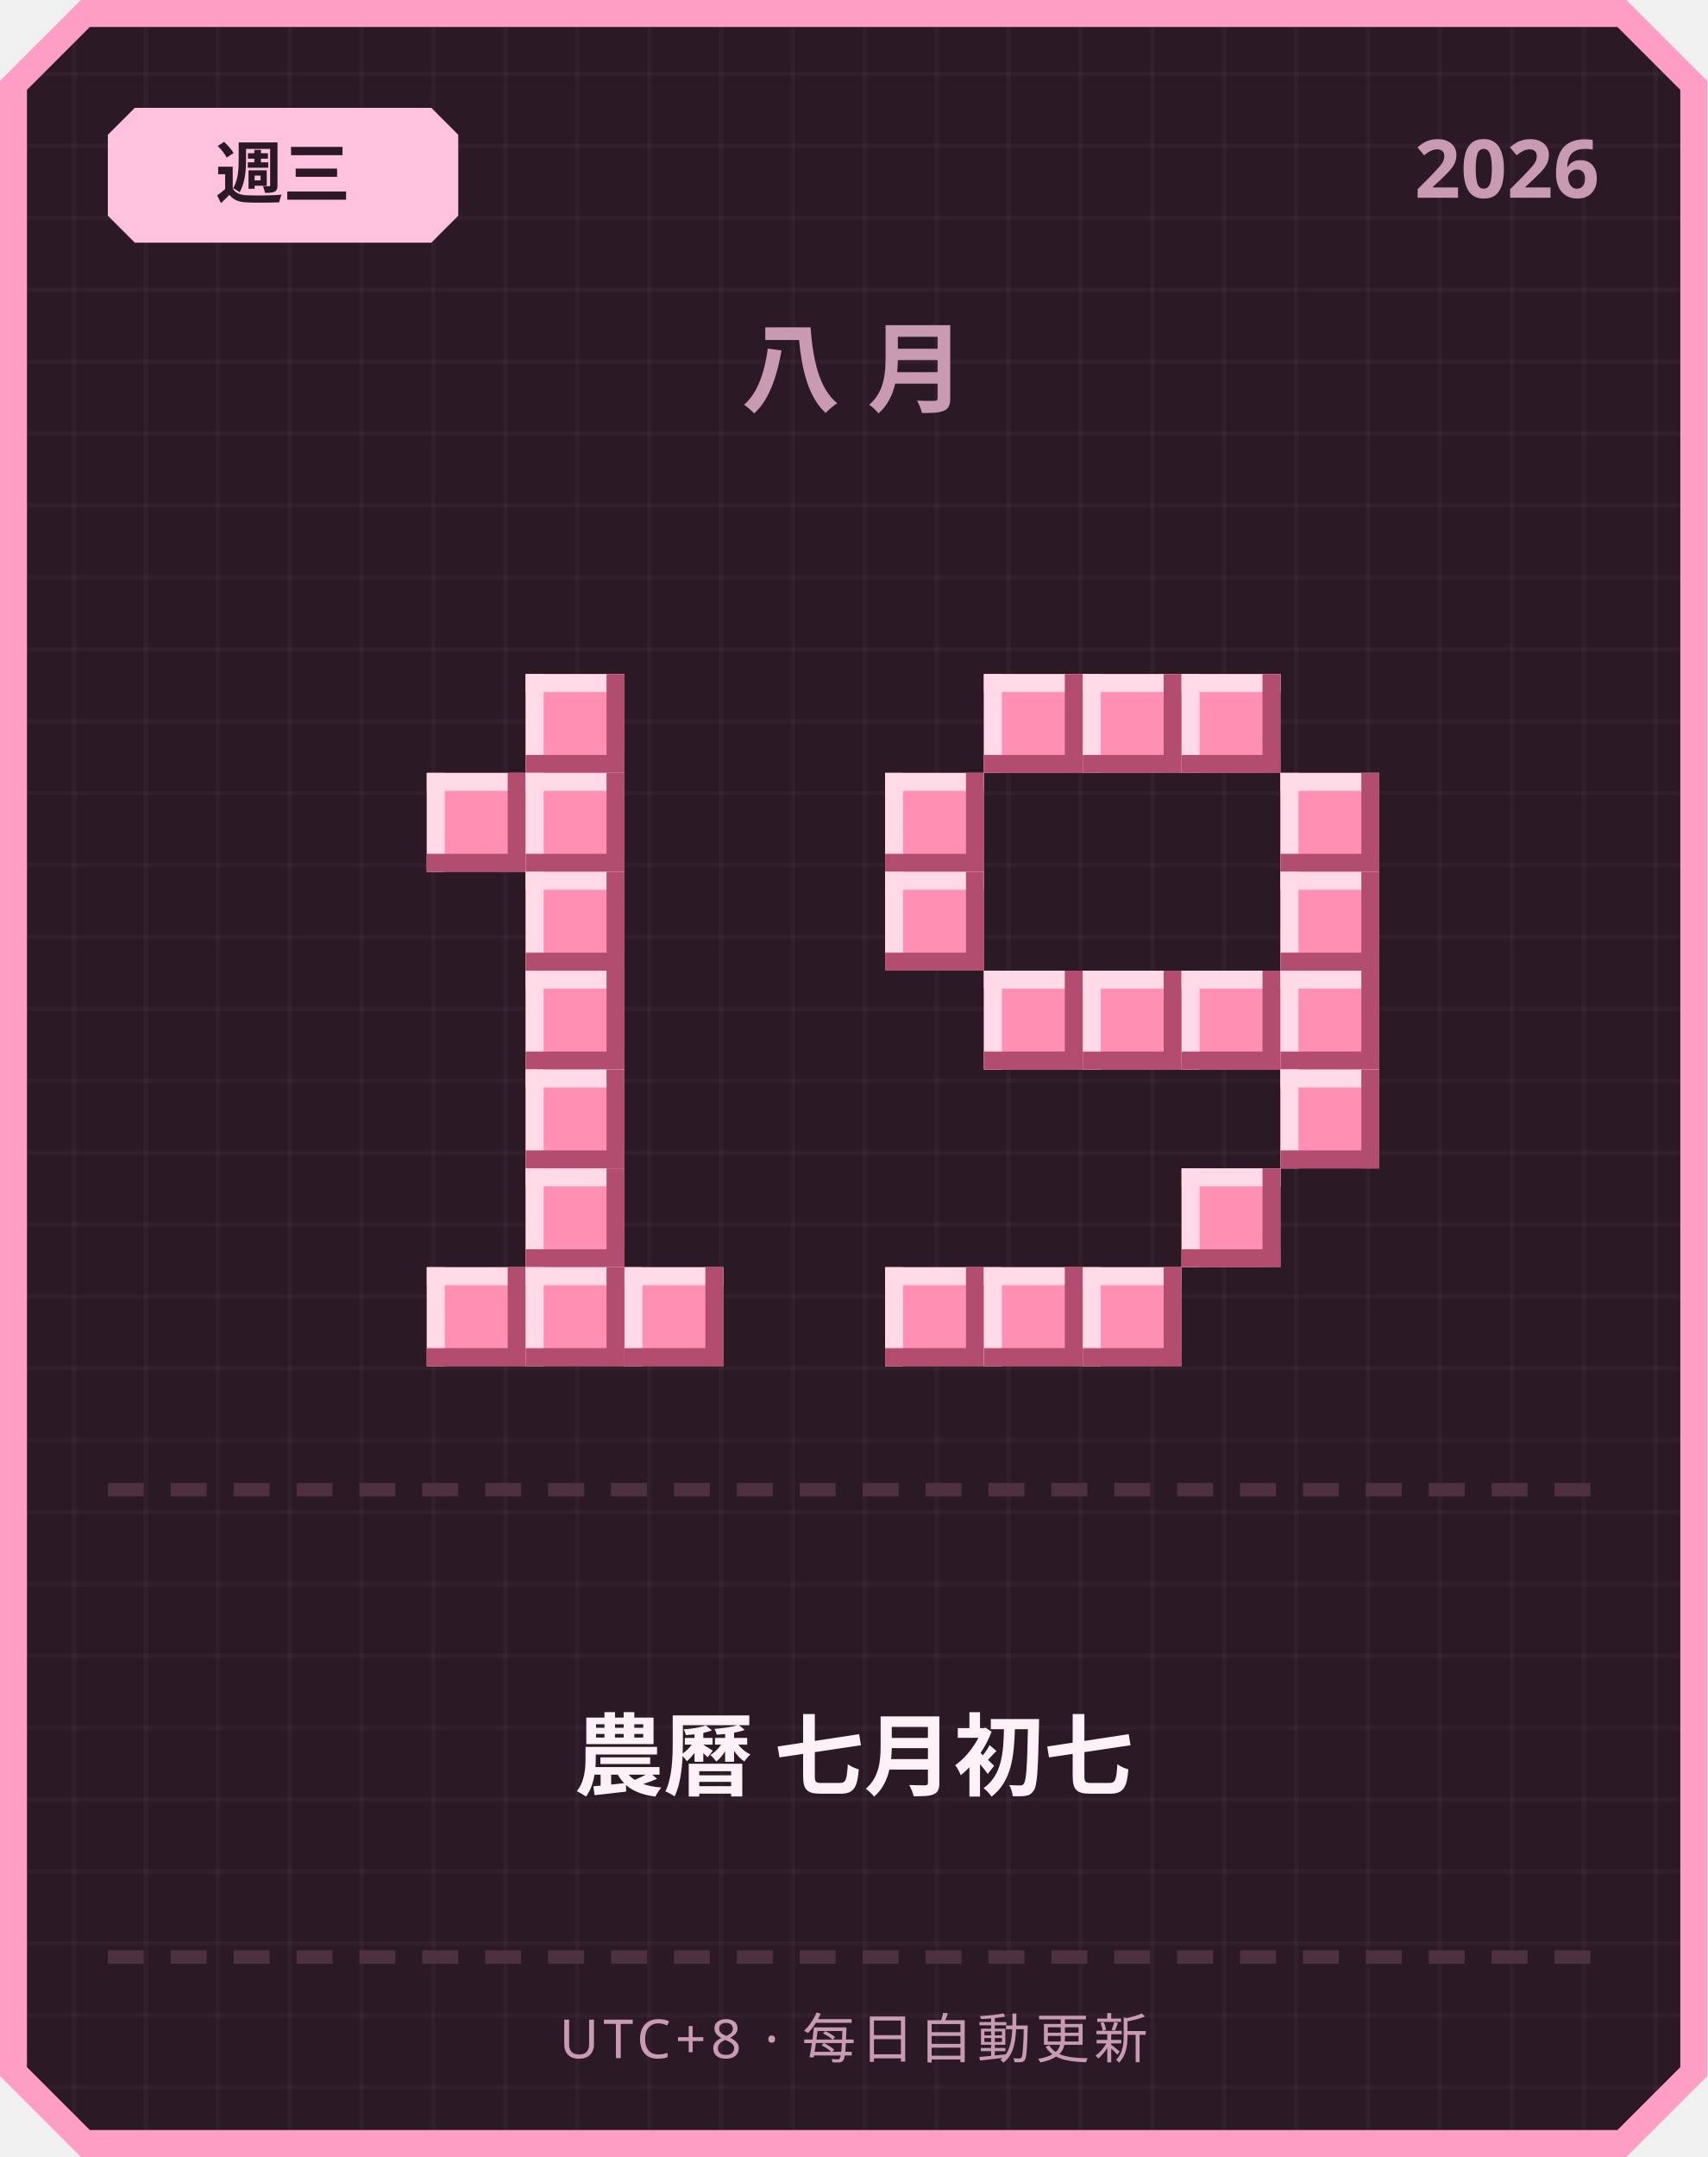
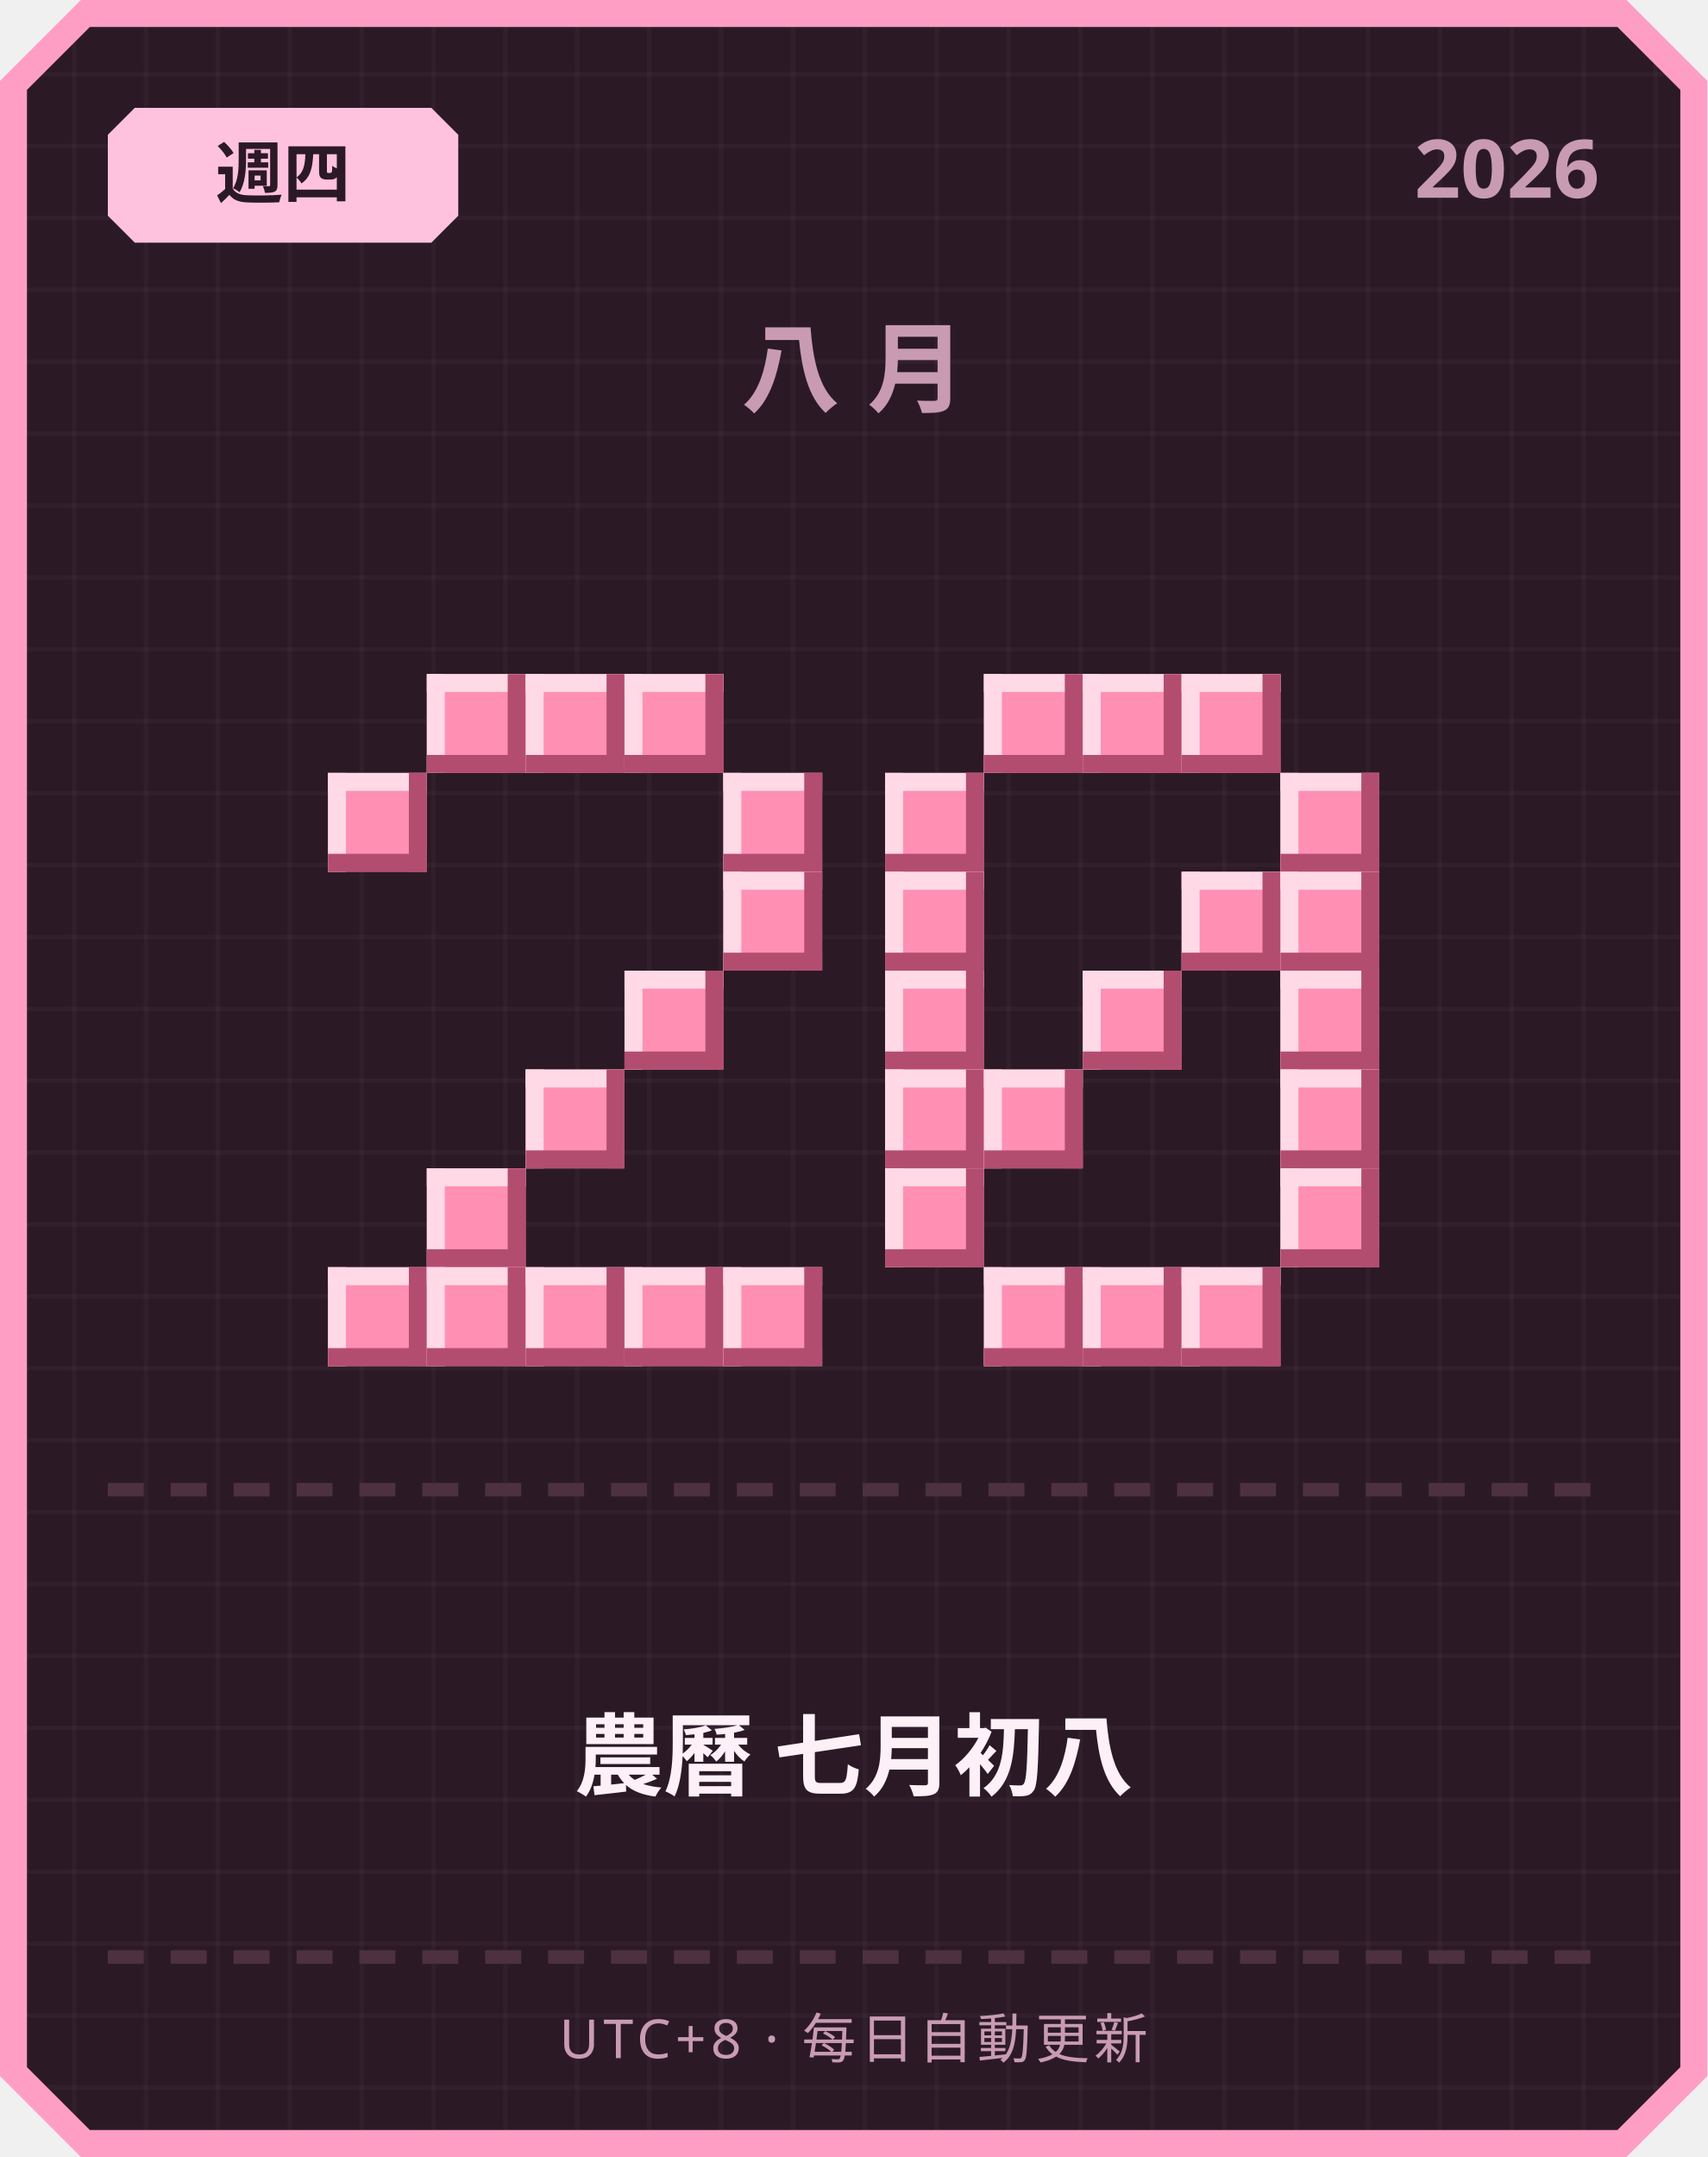
<svg xmlns="http://www.w3.org/2000/svg" width="380" height="480" viewBox="0 0 380 480">
  <defs>
    <pattern id="grid" width="16" height="16" patternUnits="userSpaceOnUse">
      <rect width="16" height="16" fill="#2b1a26" />
      <rect width="1" height="16" fill="#ffffff" opacity="0.03" />
      <rect width="16" height="1" fill="#ffffff" opacity="0.03" />
    </pattern>
  </defs>
  <path d="M 18,0 L 362,0 L 380,18 L 380,462 L 362,480 L 18,480 L 0,462 L 0,18 Z" fill="#ff9ec4" />
  <path d="M 20,6 L 360,6 L 374,20 L 374,460 L 360,474 L 20,474 L 6,460 L 6,20 Z" fill="url(#grid)" />
  <path d="M 30,24 L 96,24 L 102,30 L 102,48 L 96,54 L 30,54 L 24,48 L 24,30 Z" fill="#ffc2de" />
-   <text x="63" y="44" text-anchor="middle" font-family="'Segoe UI', sans-serif" font-size="15" font-weight="700" fill="#2b1a26">週三</text>
+   <text x="63" y="44" text-anchor="middle" font-family="'Segoe UI', sans-serif" font-size="15" font-weight="700" fill="#2b1a26">週四</text>
  <text x="356" y="44" text-anchor="end" font-family="'Segoe UI', sans-serif" font-size="18" font-weight="700" fill="#c99bb3">2026</text>
  <text x="190" y="90" text-anchor="middle" font-family="'Segoe UI', sans-serif" font-size="22" font-weight="700" letter-spacing="6" fill="#c99bb3">八月</text>
+   <rect x="95" y="150" width="22" height="22" fill="#ff8fb3" />
+   <rect x="95" y="150" width="22" height="4" fill="#ffd9e6" />
+   <rect x="95" y="150" width="4" height="22" fill="#ffd9e6" />
+   <rect x="95" y="168" width="22" height="4" fill="#b34d70" />
+   <rect x="113" y="150" width="4" height="22" fill="#b34d70" />
  <rect x="117" y="150" width="22" height="22" fill="#ff8fb3" />
  <rect x="117" y="150" width="22" height="4" fill="#ffd9e6" />
  <rect x="117" y="150" width="4" height="22" fill="#ffd9e6" />
  <rect x="117" y="168" width="22" height="4" fill="#b34d70" />
  <rect x="135" y="150" width="4" height="22" fill="#b34d70" />
-   <rect x="95" y="172" width="22" height="22" fill="#ff8fb3" />
-   <rect x="95" y="172" width="22" height="4" fill="#ffd9e6" />
-   <rect x="95" y="172" width="4" height="22" fill="#ffd9e6" />
-   <rect x="95" y="190" width="22" height="4" fill="#b34d70" />
-   <rect x="113" y="172" width="4" height="22" fill="#b34d70" />
-   <rect x="117" y="172" width="22" height="22" fill="#ff8fb3" />
-   <rect x="117" y="172" width="22" height="4" fill="#ffd9e6" />
-   <rect x="117" y="172" width="4" height="22" fill="#ffd9e6" />
-   <rect x="117" y="190" width="22" height="4" fill="#b34d70" />
-   <rect x="135" y="172" width="4" height="22" fill="#b34d70" />
-   <rect x="117" y="194" width="22" height="22" fill="#ff8fb3" />
-   <rect x="117" y="194" width="22" height="4" fill="#ffd9e6" />
-   <rect x="117" y="194" width="4" height="22" fill="#ffd9e6" />
-   <rect x="117" y="212" width="22" height="4" fill="#b34d70" />
-   <rect x="135" y="194" width="4" height="22" fill="#b34d70" />
-   <rect x="117" y="216" width="22" height="22" fill="#ff8fb3" />
-   <rect x="117" y="216" width="22" height="4" fill="#ffd9e6" />
-   <rect x="117" y="216" width="4" height="22" fill="#ffd9e6" />
-   <rect x="117" y="234" width="22" height="4" fill="#b34d70" />
-   <rect x="135" y="216" width="4" height="22" fill="#b34d70" />
+   <rect x="139" y="150" width="22" height="22" fill="#ff8fb3" />
+   <rect x="139" y="150" width="22" height="4" fill="#ffd9e6" />
+   <rect x="139" y="150" width="4" height="22" fill="#ffd9e6" />
+   <rect x="139" y="168" width="22" height="4" fill="#b34d70" />
+   <rect x="157" y="150" width="4" height="22" fill="#b34d70" />
+   <rect x="73" y="172" width="22" height="22" fill="#ff8fb3" />
+   <rect x="73" y="172" width="22" height="4" fill="#ffd9e6" />
+   <rect x="73" y="172" width="4" height="22" fill="#ffd9e6" />
+   <rect x="73" y="190" width="22" height="4" fill="#b34d70" />
+   <rect x="91" y="172" width="4" height="22" fill="#b34d70" />
+   <rect x="161" y="172" width="22" height="22" fill="#ff8fb3" />
+   <rect x="161" y="172" width="22" height="4" fill="#ffd9e6" />
+   <rect x="161" y="172" width="4" height="22" fill="#ffd9e6" />
+   <rect x="161" y="190" width="22" height="4" fill="#b34d70" />
+   <rect x="179" y="172" width="4" height="22" fill="#b34d70" />
+   <rect x="161" y="194" width="22" height="22" fill="#ff8fb3" />
+   <rect x="161" y="194" width="22" height="4" fill="#ffd9e6" />
+   <rect x="161" y="194" width="4" height="22" fill="#ffd9e6" />
+   <rect x="161" y="212" width="22" height="4" fill="#b34d70" />
+   <rect x="179" y="194" width="4" height="22" fill="#b34d70" />
+   <rect x="139" y="216" width="22" height="22" fill="#ff8fb3" />
+   <rect x="139" y="216" width="22" height="4" fill="#ffd9e6" />
+   <rect x="139" y="216" width="4" height="22" fill="#ffd9e6" />
+   <rect x="139" y="234" width="22" height="4" fill="#b34d70" />
+   <rect x="157" y="216" width="4" height="22" fill="#b34d70" />
  <rect x="117" y="238" width="22" height="22" fill="#ff8fb3" />
  <rect x="117" y="238" width="22" height="4" fill="#ffd9e6" />
  <rect x="117" y="238" width="4" height="22" fill="#ffd9e6" />
  <rect x="117" y="256" width="22" height="4" fill="#b34d70" />
  <rect x="135" y="238" width="4" height="22" fill="#b34d70" />
-   <rect x="117" y="260" width="22" height="22" fill="#ff8fb3" />
-   <rect x="117" y="260" width="22" height="4" fill="#ffd9e6" />
-   <rect x="117" y="260" width="4" height="22" fill="#ffd9e6" />
-   <rect x="117" y="278" width="22" height="4" fill="#b34d70" />
-   <rect x="135" y="260" width="4" height="22" fill="#b34d70" />
+   <rect x="95" y="260" width="22" height="22" fill="#ff8fb3" />
+   <rect x="95" y="260" width="22" height="4" fill="#ffd9e6" />
+   <rect x="95" y="260" width="4" height="22" fill="#ffd9e6" />
+   <rect x="95" y="278" width="22" height="4" fill="#b34d70" />
+   <rect x="113" y="260" width="4" height="22" fill="#b34d70" />
+   <rect x="73" y="282" width="22" height="22" fill="#ff8fb3" />
+   <rect x="73" y="282" width="22" height="4" fill="#ffd9e6" />
+   <rect x="73" y="282" width="4" height="22" fill="#ffd9e6" />
+   <rect x="73" y="300" width="22" height="4" fill="#b34d70" />
+   <rect x="91" y="282" width="4" height="22" fill="#b34d70" />
  <rect x="95" y="282" width="22" height="22" fill="#ff8fb3" />
  <rect x="95" y="282" width="22" height="4" fill="#ffd9e6" />
  <rect x="95" y="282" width="4" height="22" fill="#ffd9e6" />
  <rect x="95" y="300" width="22" height="4" fill="#b34d70" />
  <rect x="113" y="282" width="4" height="22" fill="#b34d70" />
  <rect x="117" y="282" width="22" height="22" fill="#ff8fb3" />
  <rect x="117" y="282" width="22" height="4" fill="#ffd9e6" />
  <rect x="117" y="282" width="4" height="22" fill="#ffd9e6" />
  <rect x="117" y="300" width="22" height="4" fill="#b34d70" />
  <rect x="135" y="282" width="4" height="22" fill="#b34d70" />
  <rect x="139" y="282" width="22" height="22" fill="#ff8fb3" />
  <rect x="139" y="282" width="22" height="4" fill="#ffd9e6" />
  <rect x="139" y="282" width="4" height="22" fill="#ffd9e6" />
  <rect x="139" y="300" width="22" height="4" fill="#b34d70" />
  <rect x="157" y="282" width="4" height="22" fill="#b34d70" />
+   <rect x="161" y="282" width="22" height="22" fill="#ff8fb3" />
+   <rect x="161" y="282" width="22" height="4" fill="#ffd9e6" />
+   <rect x="161" y="282" width="4" height="22" fill="#ffd9e6" />
+   <rect x="161" y="300" width="22" height="4" fill="#b34d70" />
+   <rect x="179" y="282" width="4" height="22" fill="#b34d70" />
  <rect x="219" y="150" width="22" height="22" fill="#ff8fb3" />
  <rect x="219" y="150" width="22" height="4" fill="#ffd9e6" />
  <rect x="219" y="150" width="4" height="22" fill="#ffd9e6" />
  <rect x="219" y="168" width="22" height="4" fill="#b34d70" />
  <rect x="237" y="150" width="4" height="22" fill="#b34d70" />
  <rect x="241" y="150" width="22" height="22" fill="#ff8fb3" />
  <rect x="241" y="150" width="22" height="4" fill="#ffd9e6" />
  <rect x="241" y="150" width="4" height="22" fill="#ffd9e6" />
  <rect x="241" y="168" width="22" height="4" fill="#b34d70" />
  <rect x="259" y="150" width="4" height="22" fill="#b34d70" />
  <rect x="263" y="150" width="22" height="22" fill="#ff8fb3" />
  <rect x="263" y="150" width="22" height="4" fill="#ffd9e6" />
  <rect x="263" y="150" width="4" height="22" fill="#ffd9e6" />
  <rect x="263" y="168" width="22" height="4" fill="#b34d70" />
  <rect x="281" y="150" width="4" height="22" fill="#b34d70" />
  <rect x="197" y="172" width="22" height="22" fill="#ff8fb3" />
  <rect x="197" y="172" width="22" height="4" fill="#ffd9e6" />
  <rect x="197" y="172" width="4" height="22" fill="#ffd9e6" />
  <rect x="197" y="190" width="22" height="4" fill="#b34d70" />
  <rect x="215" y="172" width="4" height="22" fill="#b34d70" />
  <rect x="285" y="172" width="22" height="22" fill="#ff8fb3" />
  <rect x="285" y="172" width="22" height="4" fill="#ffd9e6" />
  <rect x="285" y="172" width="4" height="22" fill="#ffd9e6" />
  <rect x="285" y="190" width="22" height="4" fill="#b34d70" />
  <rect x="303" y="172" width="4" height="22" fill="#b34d70" />
  <rect x="197" y="194" width="22" height="22" fill="#ff8fb3" />
  <rect x="197" y="194" width="22" height="4" fill="#ffd9e6" />
  <rect x="197" y="194" width="4" height="22" fill="#ffd9e6" />
  <rect x="197" y="212" width="22" height="4" fill="#b34d70" />
  <rect x="215" y="194" width="4" height="22" fill="#b34d70" />
+   <rect x="263" y="194" width="22" height="22" fill="#ff8fb3" />
+   <rect x="263" y="194" width="22" height="4" fill="#ffd9e6" />
+   <rect x="263" y="194" width="4" height="22" fill="#ffd9e6" />
+   <rect x="263" y="212" width="22" height="4" fill="#b34d70" />
+   <rect x="281" y="194" width="4" height="22" fill="#b34d70" />
  <rect x="285" y="194" width="22" height="22" fill="#ff8fb3" />
  <rect x="285" y="194" width="22" height="4" fill="#ffd9e6" />
  <rect x="285" y="194" width="4" height="22" fill="#ffd9e6" />
  <rect x="285" y="212" width="22" height="4" fill="#b34d70" />
  <rect x="303" y="194" width="4" height="22" fill="#b34d70" />
-   <rect x="219" y="216" width="22" height="22" fill="#ff8fb3" />
-   <rect x="219" y="216" width="22" height="4" fill="#ffd9e6" />
-   <rect x="219" y="216" width="4" height="22" fill="#ffd9e6" />
-   <rect x="219" y="234" width="22" height="4" fill="#b34d70" />
-   <rect x="237" y="216" width="4" height="22" fill="#b34d70" />
+   <rect x="197" y="216" width="22" height="22" fill="#ff8fb3" />
+   <rect x="197" y="216" width="22" height="4" fill="#ffd9e6" />
+   <rect x="197" y="216" width="4" height="22" fill="#ffd9e6" />
+   <rect x="197" y="234" width="22" height="4" fill="#b34d70" />
+   <rect x="215" y="216" width="4" height="22" fill="#b34d70" />
  <rect x="241" y="216" width="22" height="22" fill="#ff8fb3" />
  <rect x="241" y="216" width="22" height="4" fill="#ffd9e6" />
  <rect x="241" y="216" width="4" height="22" fill="#ffd9e6" />
  <rect x="241" y="234" width="22" height="4" fill="#b34d70" />
  <rect x="259" y="216" width="4" height="22" fill="#b34d70" />
-   <rect x="263" y="216" width="22" height="22" fill="#ff8fb3" />
-   <rect x="263" y="216" width="22" height="4" fill="#ffd9e6" />
-   <rect x="263" y="216" width="4" height="22" fill="#ffd9e6" />
-   <rect x="263" y="234" width="22" height="4" fill="#b34d70" />
-   <rect x="281" y="216" width="4" height="22" fill="#b34d70" />
  <rect x="285" y="216" width="22" height="22" fill="#ff8fb3" />
  <rect x="285" y="216" width="22" height="4" fill="#ffd9e6" />
  <rect x="285" y="216" width="4" height="22" fill="#ffd9e6" />
  <rect x="285" y="234" width="22" height="4" fill="#b34d70" />
  <rect x="303" y="216" width="4" height="22" fill="#b34d70" />
+   <rect x="197" y="238" width="22" height="22" fill="#ff8fb3" />
+   <rect x="197" y="238" width="22" height="4" fill="#ffd9e6" />
+   <rect x="197" y="238" width="4" height="22" fill="#ffd9e6" />
+   <rect x="197" y="256" width="22" height="4" fill="#b34d70" />
+   <rect x="215" y="238" width="4" height="22" fill="#b34d70" />
+   <rect x="219" y="238" width="22" height="22" fill="#ff8fb3" />
+   <rect x="219" y="238" width="22" height="4" fill="#ffd9e6" />
+   <rect x="219" y="238" width="4" height="22" fill="#ffd9e6" />
+   <rect x="219" y="256" width="22" height="4" fill="#b34d70" />
+   <rect x="237" y="238" width="4" height="22" fill="#b34d70" />
  <rect x="285" y="238" width="22" height="22" fill="#ff8fb3" />
  <rect x="285" y="238" width="22" height="4" fill="#ffd9e6" />
  <rect x="285" y="238" width="4" height="22" fill="#ffd9e6" />
  <rect x="285" y="256" width="22" height="4" fill="#b34d70" />
  <rect x="303" y="238" width="4" height="22" fill="#b34d70" />
-   <rect x="263" y="260" width="22" height="22" fill="#ff8fb3" />
-   <rect x="263" y="260" width="22" height="4" fill="#ffd9e6" />
-   <rect x="263" y="260" width="4" height="22" fill="#ffd9e6" />
-   <rect x="263" y="278" width="22" height="4" fill="#b34d70" />
-   <rect x="281" y="260" width="4" height="22" fill="#b34d70" />
-   <rect x="197" y="282" width="22" height="22" fill="#ff8fb3" />
-   <rect x="197" y="282" width="22" height="4" fill="#ffd9e6" />
-   <rect x="197" y="282" width="4" height="22" fill="#ffd9e6" />
-   <rect x="197" y="300" width="22" height="4" fill="#b34d70" />
-   <rect x="215" y="282" width="4" height="22" fill="#b34d70" />
+   <rect x="197" y="260" width="22" height="22" fill="#ff8fb3" />
+   <rect x="197" y="260" width="22" height="4" fill="#ffd9e6" />
+   <rect x="197" y="260" width="4" height="22" fill="#ffd9e6" />
+   <rect x="197" y="278" width="22" height="4" fill="#b34d70" />
+   <rect x="215" y="260" width="4" height="22" fill="#b34d70" />
+   <rect x="285" y="260" width="22" height="22" fill="#ff8fb3" />
+   <rect x="285" y="260" width="22" height="4" fill="#ffd9e6" />
+   <rect x="285" y="260" width="4" height="22" fill="#ffd9e6" />
+   <rect x="285" y="278" width="22" height="4" fill="#b34d70" />
+   <rect x="303" y="260" width="4" height="22" fill="#b34d70" />
  <rect x="219" y="282" width="22" height="22" fill="#ff8fb3" />
  <rect x="219" y="282" width="22" height="4" fill="#ffd9e6" />
  <rect x="219" y="282" width="4" height="22" fill="#ffd9e6" />
  <rect x="219" y="300" width="22" height="4" fill="#b34d70" />
  <rect x="237" y="282" width="4" height="22" fill="#b34d70" />
  <rect x="241" y="282" width="22" height="22" fill="#ff8fb3" />
  <rect x="241" y="282" width="22" height="4" fill="#ffd9e6" />
  <rect x="241" y="282" width="4" height="22" fill="#ffd9e6" />
  <rect x="241" y="300" width="22" height="4" fill="#b34d70" />
  <rect x="259" y="282" width="4" height="22" fill="#b34d70" />
+   <rect x="263" y="282" width="22" height="22" fill="#ff8fb3" />
+   <rect x="263" y="282" width="22" height="4" fill="#ffd9e6" />
+   <rect x="263" y="282" width="4" height="22" fill="#ffd9e6" />
+   <rect x="263" y="300" width="22" height="4" fill="#b34d70" />
+   <rect x="281" y="282" width="4" height="22" fill="#b34d70" />
  <rect x="24" y="330" width="8" height="3" fill="#4d3140" />
  <rect x="38" y="330" width="8" height="3" fill="#4d3140" />
  <rect x="52" y="330" width="8" height="3" fill="#4d3140" />
  <rect x="66" y="330" width="8" height="3" fill="#4d3140" />
  <rect x="80" y="330" width="8" height="3" fill="#4d3140" />
  <rect x="94" y="330" width="8" height="3" fill="#4d3140" />
  <rect x="108" y="330" width="8" height="3" fill="#4d3140" />
  <rect x="122" y="330" width="8" height="3" fill="#4d3140" />
  <rect x="136" y="330" width="8" height="3" fill="#4d3140" />
  <rect x="150" y="330" width="8" height="3" fill="#4d3140" />
  <rect x="164" y="330" width="8" height="3" fill="#4d3140" />
  <rect x="178" y="330" width="8" height="3" fill="#4d3140" />
  <rect x="192" y="330" width="8" height="3" fill="#4d3140" />
  <rect x="206" y="330" width="8" height="3" fill="#4d3140" />
  <rect x="220" y="330" width="8" height="3" fill="#4d3140" />
  <rect x="234" y="330" width="8" height="3" fill="#4d3140" />
  <rect x="248" y="330" width="8" height="3" fill="#4d3140" />
  <rect x="262" y="330" width="8" height="3" fill="#4d3140" />
  <rect x="276" y="330" width="8" height="3" fill="#4d3140" />
  <rect x="290" y="330" width="8" height="3" fill="#4d3140" />
  <rect x="304" y="330" width="8" height="3" fill="#4d3140" />
  <rect x="318" y="330" width="8" height="3" fill="#4d3140" />
  <rect x="332" y="330" width="8" height="3" fill="#4d3140" />
  <rect x="346" y="330" width="8" height="3" fill="#4d3140" />
-   <text x="190" y="398" text-anchor="middle" font-family="'Segoe UI', 'Microsoft JhengHei', sans-serif" font-size="20" font-weight="700" fill="#fdf0f6">農曆 七月初七</text>
+   <text x="190" y="398" text-anchor="middle" font-family="'Segoe UI', 'Microsoft JhengHei', sans-serif" font-size="20" font-weight="700" fill="#fdf0f6">農曆 七月初八</text>
  <rect x="24" y="434" width="8" height="3" fill="#4d3140" />
  <rect x="38" y="434" width="8" height="3" fill="#4d3140" />
  <rect x="52" y="434" width="8" height="3" fill="#4d3140" />
  <rect x="66" y="434" width="8" height="3" fill="#4d3140" />
  <rect x="80" y="434" width="8" height="3" fill="#4d3140" />
  <rect x="94" y="434" width="8" height="3" fill="#4d3140" />
  <rect x="108" y="434" width="8" height="3" fill="#4d3140" />
  <rect x="122" y="434" width="8" height="3" fill="#4d3140" />
  <rect x="136" y="434" width="8" height="3" fill="#4d3140" />
  <rect x="150" y="434" width="8" height="3" fill="#4d3140" />
  <rect x="164" y="434" width="8" height="3" fill="#4d3140" />
  <rect x="178" y="434" width="8" height="3" fill="#4d3140" />
  <rect x="192" y="434" width="8" height="3" fill="#4d3140" />
  <rect x="206" y="434" width="8" height="3" fill="#4d3140" />
  <rect x="220" y="434" width="8" height="3" fill="#4d3140" />
  <rect x="234" y="434" width="8" height="3" fill="#4d3140" />
  <rect x="248" y="434" width="8" height="3" fill="#4d3140" />
  <rect x="262" y="434" width="8" height="3" fill="#4d3140" />
  <rect x="276" y="434" width="8" height="3" fill="#4d3140" />
  <rect x="290" y="434" width="8" height="3" fill="#4d3140" />
  <rect x="304" y="434" width="8" height="3" fill="#4d3140" />
  <rect x="318" y="434" width="8" height="3" fill="#4d3140" />
  <rect x="332" y="434" width="8" height="3" fill="#4d3140" />
  <rect x="346" y="434" width="8" height="3" fill="#4d3140" />
  <text x="190" y="458" text-anchor="middle" font-family="'Segoe UI', sans-serif" font-size="12" letter-spacing="1" fill="#c99bb3">UTC+8 · 每日自動更新</text>
</svg>
